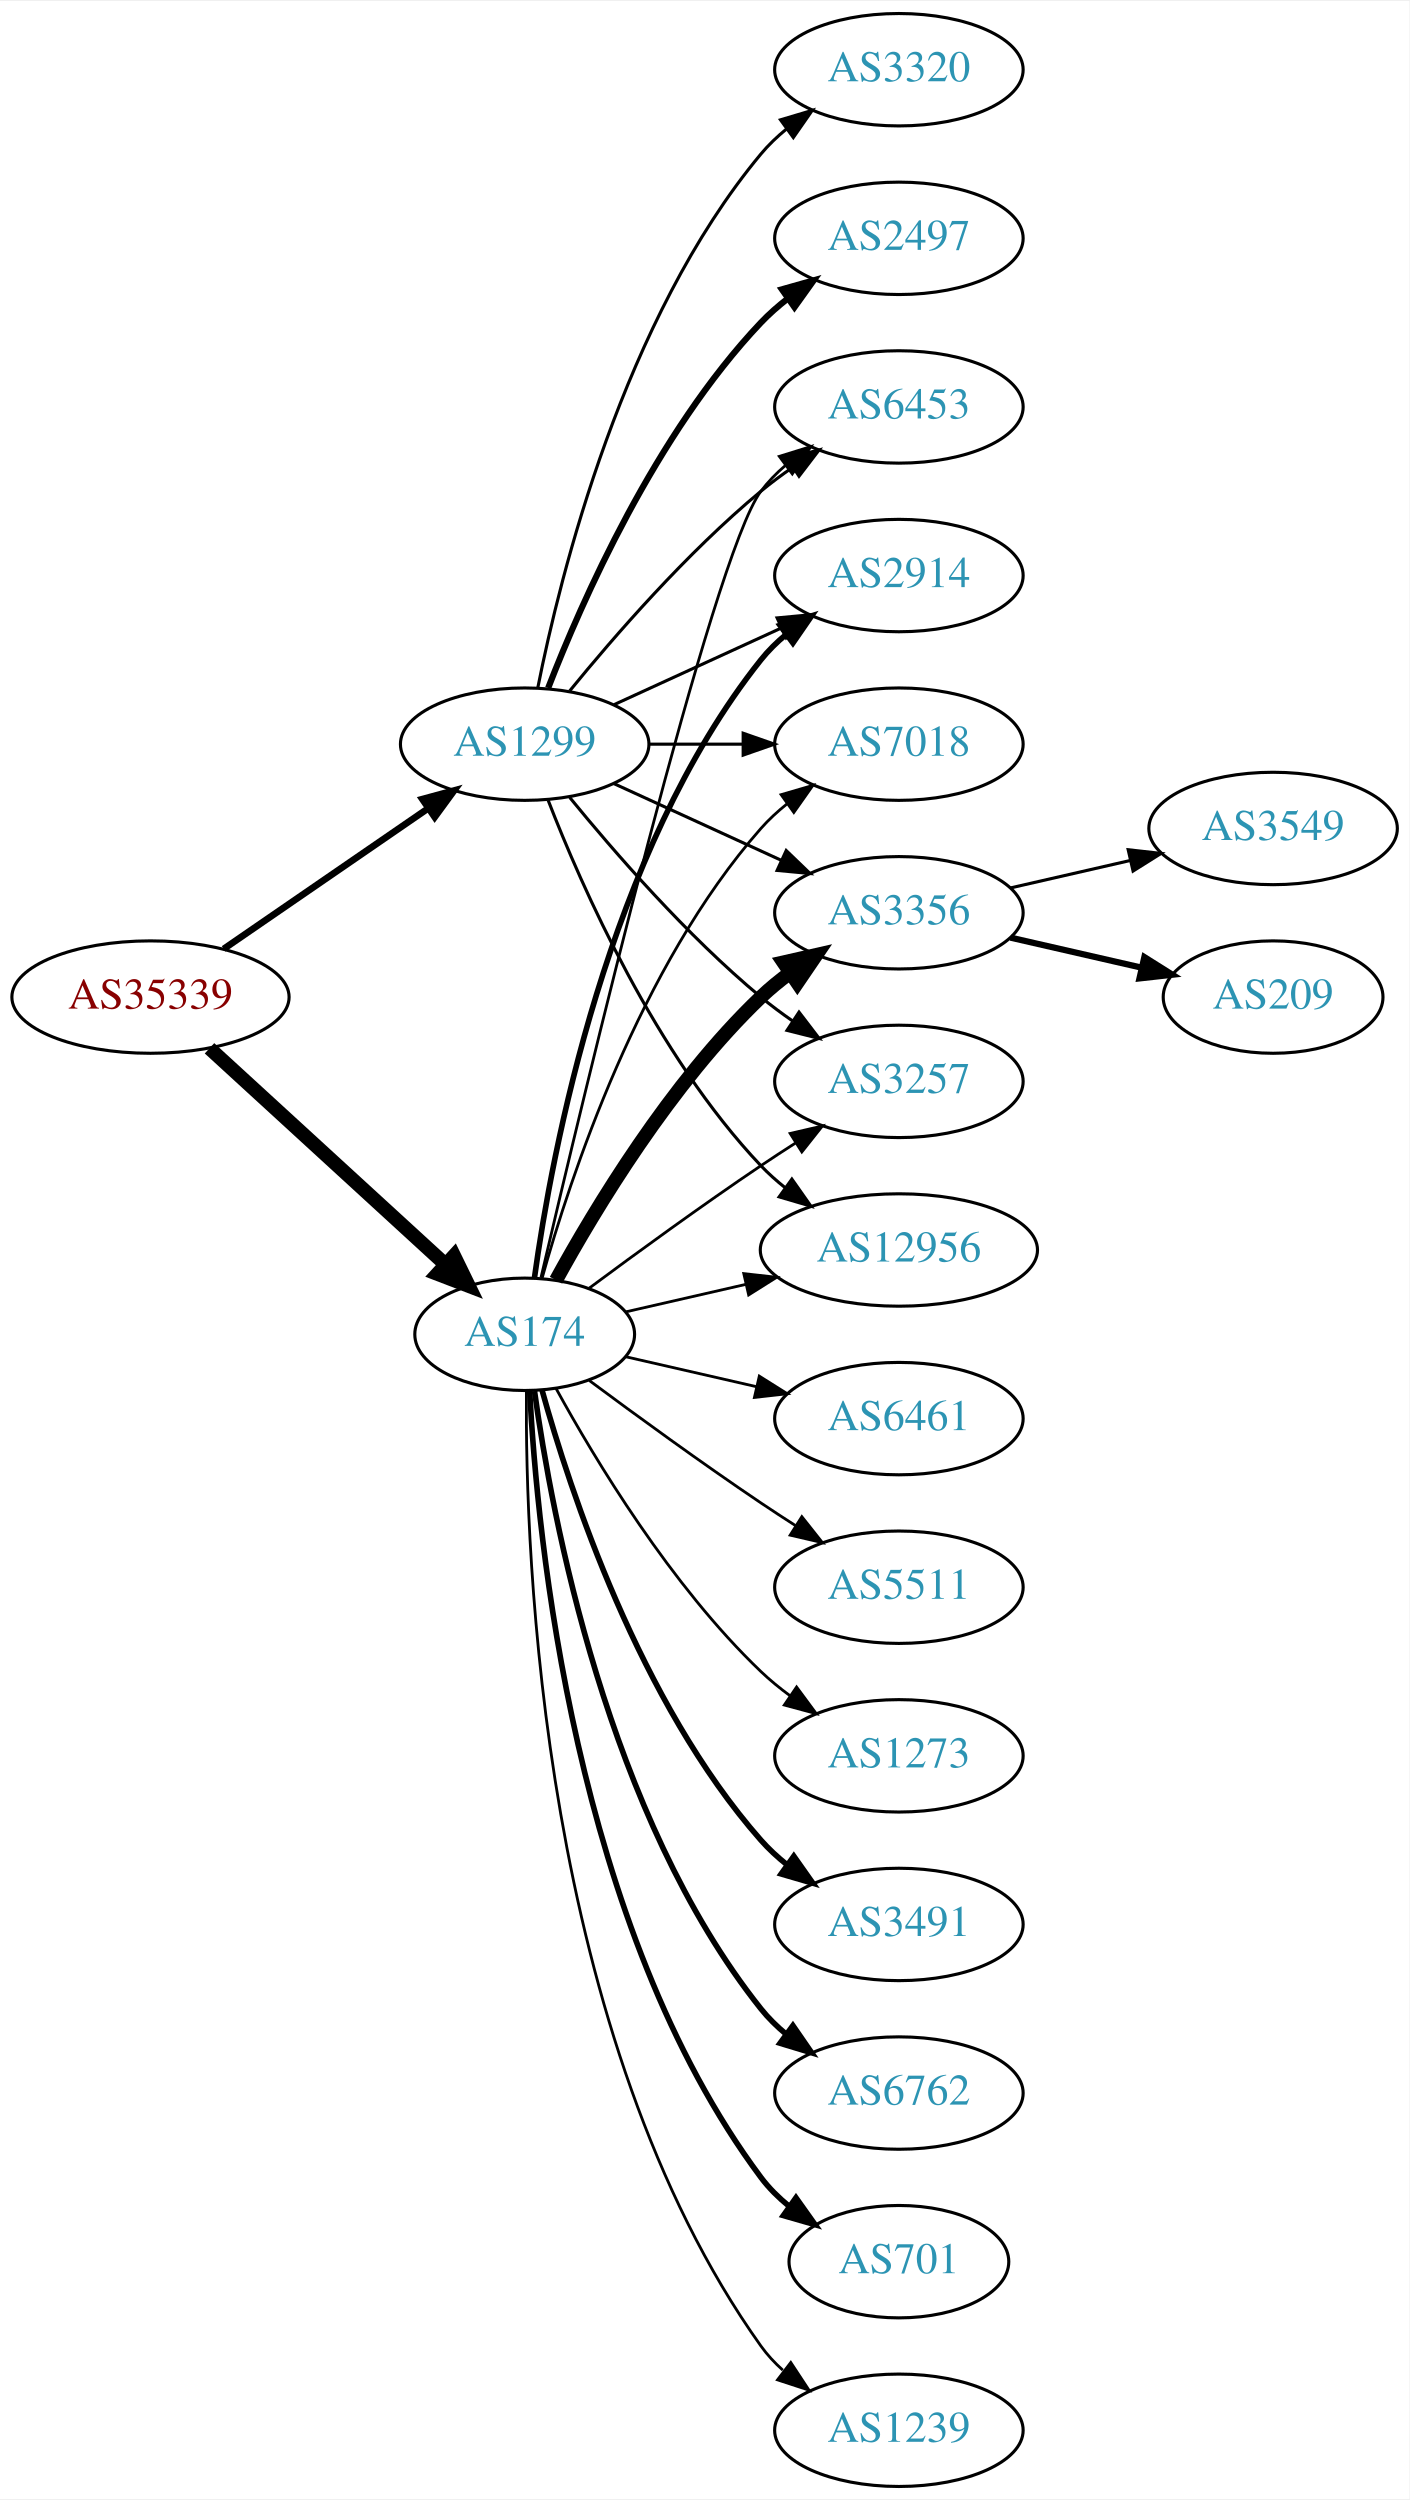
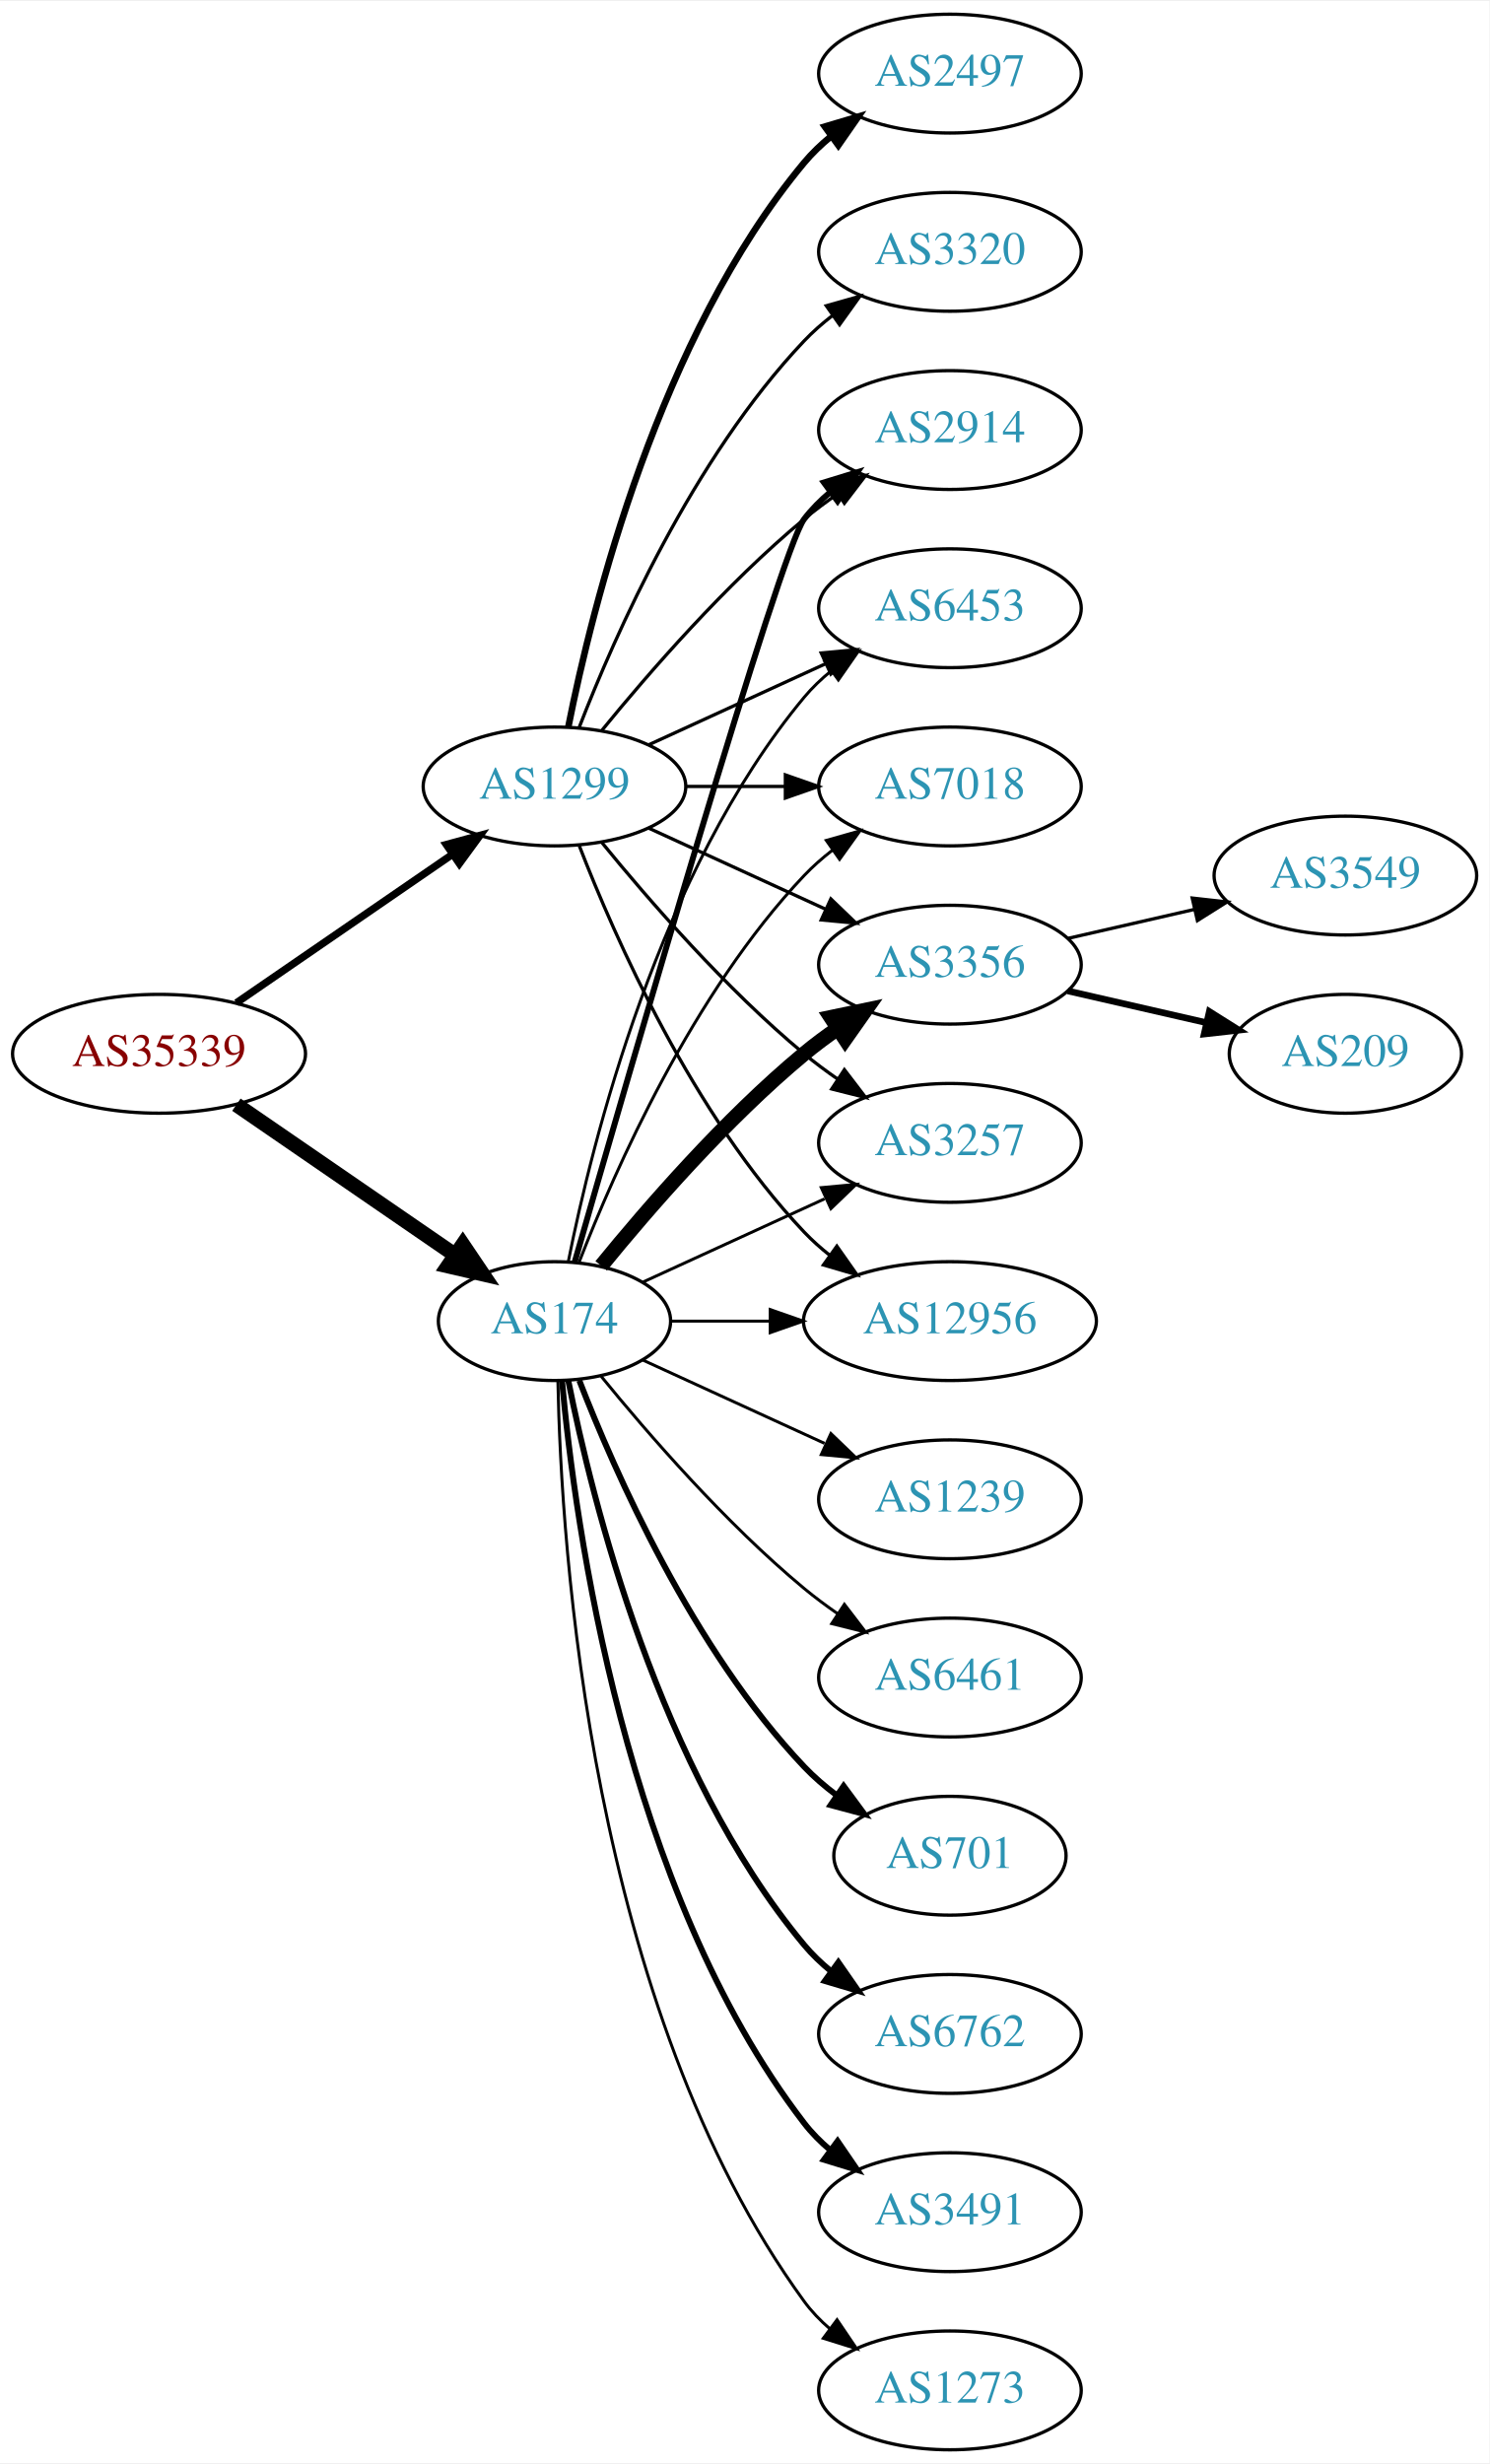
- <svg xmlns="http://www.w3.org/2000/svg" xmlns:xlink="http://www.w3.org/1999/xlink" width="451pt" height="800pt" viewBox="0.00 0.00 451.37 800.00">
-   <g id="graph0" class="graph" transform="scale(1 1) rotate(0) translate(4 796)">
-     <polygon fill="white" stroke="none" points="-4,4 -4,-796 447.37,-796 447.37,4 -4,4" />
+ <svg xmlns="http://www.w3.org/2000/svg" xmlns:xlink="http://www.w3.org/1999/xlink" width="451pt" height="746pt" viewBox="0.00 0.00 451.37 746.00">
+   <g id="graph0" class="graph" transform="scale(1 1) rotate(0) translate(4 742)">
+     <polygon fill="white" stroke="none" points="-4,4 -4,-742 447.37,-742 447.37,4 -4,4" />
    <g id="node1" class="node">
      <g id="a_node1">
        <a xlink:href="/asn/35339" xlink:title="AS35339 ~ AtNOC Clemens Zauner e.U. [AT]">
-           <ellipse fill="#ffffff" stroke="black" cx="44.196" cy="-477" rx="44.393" ry="18" />
-           <text text-anchor="middle" x="44.196" y="-473.3" font-family="Times,serif" font-size="14.00" fill="#880000">AS35339</text>
+           <ellipse fill="#ffffff" stroke="black" cx="44.196" cy="-423" rx="44.393" ry="18" />
+           <text text-anchor="middle" x="44.196" y="-419.3" font-family="Times,serif" font-size="14.00" fill="#880000">AS35339</text>
        </a>
      </g>
    </g>
    <g id="node2" class="node">
      <g id="a_node2">
        <a xlink:href="/asn/174" xlink:title="AS174 ~ Cogent Communications [US]">
-           <ellipse fill="#ffffff" stroke="black" cx="164.039" cy="-369" rx="35.194" ry="18" />
-           <text text-anchor="middle" x="164.039" y="-365.3" font-family="Times,serif" font-size="14.00" fill="#2c94b3">AS174</text>
+           <ellipse fill="#ffffff" stroke="black" cx="164.039" cy="-342" rx="35.194" ry="18" />
+           <text text-anchor="middle" x="164.039" y="-338.3" font-family="Times,serif" font-size="14.00" fill="#2c94b3">AS174</text>
        </a>
      </g>
    </g>
    <g id="edge1" class="edge">
-       <path fill="none" stroke="black" stroke-width="4.5" d="M63.094,-460.597C83.252,-442.122 116.129,-411.991 138.632,-391.368" />
-       <polygon fill="black" stroke="black" stroke-width="4.5" points="141.409,-394.164 146.121,-384.504 136.089,-388.358 141.409,-394.164" />
+       <path fill="none" stroke="black" stroke-width="4.5" d="M67.639,-407.574C86.454,-394.641 113.45,-376.085 133.927,-362.01" />
+       <polygon fill="black" stroke="black" stroke-width="4.5" points="136.249,-365.192 142.26,-356.282 131.789,-358.702 136.249,-365.192" />
    </g>
    <g id="node3" class="node">
      <g id="a_node3">
        <a xlink:href="/asn/1299" xlink:title="AS1299 ~ Telia Carrier [EU]">
-           <ellipse fill="#ffffff" stroke="black" cx="164.039" cy="-558" rx="39.794" ry="18" />
-           <text text-anchor="middle" x="164.039" y="-554.3" font-family="Times,serif" font-size="14.00" fill="#2c94b3">AS1299</text>
+           <ellipse fill="#ffffff" stroke="black" cx="164.039" cy="-504" rx="39.794" ry="18" />
+           <text text-anchor="middle" x="164.039" y="-500.3" font-family="Times,serif" font-size="14.00" fill="#2c94b3">AS1299</text>
        </a>
      </g>
    </g>
    <g id="edge2" class="edge">
-       <path fill="none" stroke="black" stroke-width="2.152" d="M67.639,-492.426C86.22,-505.198 112.781,-523.455 133.161,-537.463" />
-       <polygon fill="black" stroke="black" stroke-width="2.152" points="131.251,-540.398 141.475,-543.178 135.216,-534.629 131.251,-540.398" />
+       <path fill="none" stroke="black" stroke-width="2.25" d="M67.639,-438.426C86.22,-451.198 112.781,-469.455 133.161,-483.463" />
+       <polygon fill="black" stroke="black" stroke-width="2.25" points="131.251,-486.398 141.475,-489.178 135.216,-480.629 131.251,-486.398" />
    </g>
    <g id="node4" class="node">
      <g id="a_node4">
-         <a xlink:href="/asn/3356" xlink:title="AS3356 ~ Level 3 Parent, LLC [US]">
-           <ellipse fill="#ffffff" stroke="black" cx="283.881" cy="-504" rx="39.794" ry="18" />
-           <text text-anchor="middle" x="283.881" y="-500.3" font-family="Times,serif" font-size="14.00" fill="#2c94b3">AS3356</text>
+         <a xlink:href="/asn/2914" xlink:title="AS2914 ~ NTT America, Inc. [US]">
+           <ellipse fill="#ffffff" stroke="black" cx="283.881" cy="-612" rx="39.794" ry="18" />
+           <text text-anchor="middle" x="283.881" y="-608.3" font-family="Times,serif" font-size="14.00" fill="#2c94b3">AS2914</text>
        </a>
      </g>
    </g>
    <g id="edge3" class="edge">
-       <path fill="none" stroke="black" stroke-width="4.5" d="M174.065,-386.321C186.548,-409.1 210.837,-449.453 239.685,-477 242.553,-479.739 245.742,-482.347 249.051,-484.785" />
-       <polygon fill="black" stroke="black" stroke-width="4.5" points="246.929,-488.104 257.411,-490.477 251.361,-481.594 246.929,-488.104" />
+       <path fill="none" stroke="black" stroke-width="1.8" d="M170.153,-359.859C185.824,-414.407 232.543,-575.704 239.685,-585 241.975,-587.981 244.695,-590.716 247.639,-593.205" />
+       <polygon fill="black" stroke="black" stroke-width="1.8" points="245.686,-596.113 255.816,-599.218 249.833,-590.473 245.686,-596.113" />
    </g>
    <g id="node5" class="node">
      <g id="a_node5">
-         <a xlink:href="/asn/3257" xlink:title="AS3257 ~ GTT [DE]">
-           <ellipse fill="#ffffff" stroke="black" cx="283.881" cy="-450" rx="39.794" ry="18" />
-           <text text-anchor="middle" x="283.881" y="-446.3" font-family="Times,serif" font-size="14.00" fill="#2c94b3">AS3257</text>
+         <a xlink:href="/asn/1239" xlink:title="AS1239 ~ Sprint [US]">
+           <ellipse fill="#ffffff" stroke="black" cx="283.881" cy="-288" rx="39.794" ry="18" />
+           <text text-anchor="middle" x="283.881" y="-284.3" font-family="Times,serif" font-size="14.00" fill="#2c94b3">AS1239</text>
        </a>
      </g>
    </g>
    <g id="edge4" class="edge">
-       <path fill="none" stroke="black" stroke-width="0.9" d="M184.74,-383.81C199.642,-394.875 220.71,-410.228 239.685,-423 243.234,-425.389 246.984,-427.839 250.733,-430.242" />
-       <polygon fill="black" stroke="black" stroke-width="0.9" points="249.059,-433.325 259.381,-435.712 252.801,-427.409 249.059,-433.325" />
+       <path fill="none" stroke="black" stroke-width="0.9" d="M190.9,-330.149C207.02,-322.762 228.023,-313.138 245.888,-304.952" />
+       <polygon fill="black" stroke="black" stroke-width="0.9" points="247.806,-307.923 255.439,-300.575 244.89,-301.559 247.806,-307.923" />
    </g>
    <g id="node6" class="node">
      <g id="a_node6">
-         <a xlink:href="/asn/3491" xlink:title="AS3491 ~ PCCW Global, Inc. [US]">
-           <ellipse fill="#ffffff" stroke="black" cx="283.881" cy="-180" rx="39.794" ry="18" />
-           <text text-anchor="middle" x="283.881" y="-176.3" font-family="Times,serif" font-size="14.00" fill="#2c94b3">AS3491</text>
+         <a xlink:href="/asn/6453" xlink:title="AS6453 ~ TATA COMMUNICATIONS (AMERICA) INC [US]">
+           <ellipse fill="#ffffff" stroke="black" cx="283.881" cy="-558" rx="39.794" ry="18" />
+           <text text-anchor="middle" x="283.881" y="-554.3" font-family="Times,serif" font-size="14.00" fill="#2c94b3">AS6453</text>
        </a>
      </g>
    </g>
    <g id="edge5" class="edge">
-       <path fill="none" stroke="black" stroke-width="1.8" d="M169.612,-351.054C178.517,-319.005 200.801,-251.158 239.685,-207 242.169,-204.179 245.019,-201.551 248.044,-199.129" />
-       <polygon fill="black" stroke="black" stroke-width="1.8" points="250.23,-201.869 256.334,-193.209 246.162,-196.172 250.23,-201.869" />
+       <path fill="none" stroke="black" stroke-width="0.9" d="M168.237,-360.073C175.401,-396.141 195.675,-478.125 239.685,-531 242.09,-533.889 244.886,-536.563 247.879,-539.013" />
+       <polygon fill="black" stroke="black" stroke-width="0.9" points="245.967,-541.95 256.122,-544.973 250.069,-536.277 245.967,-541.95" />
    </g>
    <g id="node7" class="node">
      <g id="a_node7">
+         <a xlink:href="/asn/6461" xlink:title="AS6461 ~ ZAYO-6461 [US]">
+           <ellipse fill="#ffffff" stroke="black" cx="283.881" cy="-234" rx="39.794" ry="18" />
+           <text text-anchor="middle" x="283.881" y="-230.3" font-family="Times,serif" font-size="14.00" fill="#2c94b3">AS6461</text>
+         </a>
+       </g>
+     </g>
+     <g id="edge6" class="edge">
+       <path fill="none" stroke="black" stroke-width="0.9" d="M178.196,-325.257C192.281,-307.961 215.84,-280.777 239.685,-261 242.901,-258.332 246.402,-255.73 249.972,-253.259" />
+       <polygon fill="black" stroke="black" stroke-width="0.9" points="251.896,-256.183 258.329,-247.764 248.05,-250.334 251.896,-256.183" />
+     </g>
+     <g id="node8" class="node">
+       <g id="a_node8">
+         <a xlink:href="/asn/701" xlink:title="AS701 ~ UUNET [US]">
+           <ellipse fill="#ffffff" stroke="black" cx="283.881" cy="-180" rx="35.194" ry="18" />
+           <text text-anchor="middle" x="283.881" y="-176.3" font-family="Times,serif" font-size="14.00" fill="#2c94b3">AS701</text>
+         </a>
+       </g>
+     </g>
+     <g id="edge7" class="edge">
+       <path fill="none" stroke="black" stroke-width="1.8" d="M171.562,-324.006C182.312,-296.272 205.969,-242.571 239.685,-207 242.628,-203.895 246.001,-200.999 249.537,-198.345" />
+       <polygon fill="black" stroke="black" stroke-width="1.8" points="251.666,-201.129 257.956,-192.603 247.722,-195.346 251.666,-201.129" />
+     </g>
+     <g id="node9" class="node">
+       <g id="a_node9">
+         <a xlink:href="/asn/7018" xlink:title="AS7018 ~ AT&amp;T Services, Inc. [US]">
+           <ellipse fill="#ffffff" stroke="black" cx="283.881" cy="-504" rx="39.794" ry="18" />
+           <text text-anchor="middle" x="283.881" y="-500.3" font-family="Times,serif" font-size="14.00" fill="#2c94b3">AS7018</text>
+         </a>
+       </g>
+     </g>
+     <g id="edge8" class="edge">
+       <path fill="none" stroke="black" stroke-width="0.9" d="M171.562,-359.994C182.312,-387.728 205.969,-441.429 239.685,-477 242.271,-479.728 245.188,-482.294 248.257,-484.677" />
+       <polygon fill="black" stroke="black" stroke-width="0.9" points="246.411,-487.658 256.605,-490.543 250.435,-481.93 246.411,-487.658" />
+     </g>
+     <g id="node10" class="node">
+       <g id="a_node10">
+         <a xlink:href="/asn/3356" xlink:title="AS3356 ~ Level 3 Parent, LLC [US]">
+           <ellipse fill="#ffffff" stroke="black" cx="283.881" cy="-450" rx="39.794" ry="18" />
+           <text text-anchor="middle" x="283.881" y="-446.3" font-family="Times,serif" font-size="14.00" fill="#2c94b3">AS3356</text>
+         </a>
+       </g>
+     </g>
+     <g id="edge9" class="edge">
+       <path fill="none" stroke="black" stroke-width="4.5" d="M178.196,-358.743C192.281,-376.039 215.84,-403.223 239.685,-423 242.901,-425.668 246.402,-428.27 249.972,-430.741" />
+       <polygon fill="black" stroke="black" stroke-width="4.5" points="247.81,-434.032 258.329,-436.236 252.137,-427.452 247.81,-434.032" />
+     </g>
+     <g id="node11" class="node">
+       <g id="a_node11">
        <a xlink:href="/asn/6762" xlink:title="AS6762 ~ TELECOM ITALIA SPARKLE S.p.A. [IT]">
          <ellipse fill="#ffffff" stroke="black" cx="283.881" cy="-126" rx="39.794" ry="18" />
          <text text-anchor="middle" x="283.881" y="-122.3" font-family="Times,serif" font-size="14.00" fill="#2c94b3">AS6762</text>
        </a>
      </g>
    </g>
-     <g id="edge6" class="edge">
-       <path fill="none" stroke="black" stroke-width="1.8" d="M167.178,-350.83C172.678,-311.026 190.504,-214.767 239.685,-153 242.026,-150.06 244.781,-147.351 247.747,-144.879" />
-       <polygon fill="black" stroke="black" stroke-width="1.8" points="249.939,-147.612 255.953,-138.89 245.812,-141.958 249.939,-147.612" />
-     </g>
-     <g id="node8" class="node">
-       <g id="a_node8">
-         <a xlink:href="/asn/701" xlink:title="AS701 ~ UUNET [US]">
-           <ellipse fill="#ffffff" stroke="black" cx="283.881" cy="-72" rx="35.194" ry="18" />
-           <text text-anchor="middle" x="283.881" y="-68.3" font-family="Times,serif" font-size="14.00" fill="#2c94b3">AS701</text>
-         </a>
-       </g>
-     </g>
-     <g id="edge7" class="edge">
-       <path fill="none" stroke="black" stroke-width="1.8" d="M165.63,-350.977C168.007,-304.588 179.925,-179.107 239.685,-99 242.243,-95.571 245.377,-92.474 248.778,-89.705" />
-       <polygon fill="black" stroke="black" stroke-width="1.8" points="250.916,-92.479 257.051,-83.841 246.868,-86.769 250.916,-92.479" />
-     </g>
-     <g id="node9" class="node">
-       <g id="a_node9">
-         <a xlink:href="/asn/12956" xlink:title="AS12956 ~ TELXIUS [ES]">
-           <ellipse fill="#ffffff" stroke="black" cx="283.881" cy="-396" rx="44.393" ry="18" />
-           <text text-anchor="middle" x="283.881" y="-392.3" font-family="Times,serif" font-size="14.00" fill="#2c94b3">AS12956</text>
-         </a>
-       </g>
-     </g>
-     <g id="edge8" class="edge">
-       <path fill="none" stroke="black" stroke-width="0.9" d="M196.309,-376.165C208.154,-378.879 221.928,-382.034 234.957,-385.02" />
-       <polygon fill="black" stroke="black" stroke-width="0.9" points="234.203,-388.437 244.732,-387.259 235.766,-381.614 234.203,-388.437" />
-     </g>
-     <g id="node10" class="node">
-       <g id="a_node10">
-         <a xlink:href="/asn/6453" xlink:title="AS6453 ~ TATA COMMUNICATIONS (AMERICA) INC [US]">
-           <ellipse fill="#ffffff" stroke="black" cx="283.881" cy="-666" rx="39.794" ry="18" />
-           <text text-anchor="middle" x="283.881" y="-662.3" font-family="Times,serif" font-size="14.00" fill="#2c94b3">AS6453</text>
-         </a>
-       </g>
-     </g>
-     <g id="edge9" class="edge">
-       <path fill="none" stroke="black" stroke-width="0.9" d="M169.244,-387.133C182.613,-444.299 224.163,-618.194 239.685,-639 241.933,-642.013 244.624,-644.769 247.551,-647.272" />
-       <polygon fill="black" stroke="black" stroke-width="0.9" points="245.582,-650.169 255.702,-653.303 249.746,-644.542 245.582,-650.169" />
-     </g>
-     <g id="node11" class="node">
-       <g id="a_node11">
-         <a xlink:href="/asn/1239" xlink:title="AS1239 ~ Sprint [US]">
-           <ellipse fill="#ffffff" stroke="black" cx="283.881" cy="-18" rx="39.794" ry="18" />
-           <text text-anchor="middle" x="283.881" y="-14.3" font-family="Times,serif" font-size="14.00" fill="#2c94b3">AS1239</text>
-         </a>
-       </g>
-     </g>
    <g id="edge10" class="edge">
-       <path fill="none" stroke="black" stroke-width="0.9" d="M164.587,-350.937C164.168,-298.497 169.322,-143.707 239.685,-45 241.687,-42.191 244.082,-39.612 246.703,-37.257" />
-       <polygon fill="black" stroke="black" stroke-width="0.9" points="249.255,-39.712 255.079,-30.861 245.007,-34.148 249.255,-39.712" />
+       <path fill="none" stroke="black" stroke-width="1.8" d="M168.237,-323.927C175.401,-287.859 195.675,-205.875 239.685,-153 242.09,-150.111 244.886,-147.437 247.879,-144.987" />
+       <polygon fill="black" stroke="black" stroke-width="1.8" points="250.069,-147.723 256.122,-139.027 245.967,-142.05 250.069,-147.723" />
    </g>
    <g id="node12" class="node">
      <g id="a_node12">
-         <a xlink:href="/asn/2914" xlink:title="AS2914 ~ NTT America, Inc. [US]">
-           <ellipse fill="#ffffff" stroke="black" cx="283.881" cy="-612" rx="39.794" ry="18" />
-           <text text-anchor="middle" x="283.881" y="-608.3" font-family="Times,serif" font-size="14.00" fill="#2c94b3">AS2914</text>
+         <a xlink:href="/asn/3257" xlink:title="AS3257 ~ GTT [DE]">
+           <ellipse fill="#ffffff" stroke="black" cx="283.881" cy="-396" rx="39.794" ry="18" />
+           <text text-anchor="middle" x="283.881" y="-392.3" font-family="Times,serif" font-size="14.00" fill="#2c94b3">AS3257</text>
        </a>
      </g>
    </g>
    <g id="edge11" class="edge">
-       <path fill="none" stroke="black" stroke-width="1.8" d="M167.178,-387.17C172.678,-426.974 190.504,-523.233 239.685,-585 242.026,-587.94 244.781,-590.649 247.747,-593.121" />
-       <polygon fill="black" stroke="black" stroke-width="1.8" points="245.812,-596.042 255.953,-599.11 249.939,-590.388 245.812,-596.042" />
+       <path fill="none" stroke="black" stroke-width="0.9" d="M190.9,-353.851C207.02,-361.238 228.023,-370.862 245.888,-379.048" />
+       <polygon fill="black" stroke="black" stroke-width="0.9" points="244.89,-382.441 255.439,-383.425 247.806,-376.077 244.89,-382.441" />
    </g>
    <g id="node13" class="node">
      <g id="a_node13">
-         <a xlink:href="/asn/6461" xlink:title="AS6461 ~ Zayo Bandwidth [US]">
-           <ellipse fill="#ffffff" stroke="black" cx="283.881" cy="-342" rx="39.794" ry="18" />
-           <text text-anchor="middle" x="283.881" y="-338.3" font-family="Times,serif" font-size="14.00" fill="#2c94b3">AS6461</text>
+         <a xlink:href="/asn/12956" xlink:title="AS12956 ~ TELXIUS [ES]">
+           <ellipse fill="#ffffff" stroke="black" cx="283.881" cy="-342" rx="44.393" ry="18" />
+           <text text-anchor="middle" x="283.881" y="-338.3" font-family="Times,serif" font-size="14.00" fill="#2c94b3">AS12956</text>
        </a>
      </g>
    </g>
    <g id="edge12" class="edge">
-       <path fill="none" stroke="black" stroke-width="0.9" d="M196.309,-361.835C209.148,-358.894 224.253,-355.433 238.22,-352.233" />
-       <polygon fill="black" stroke="black" stroke-width="0.9" points="239.175,-355.605 248.141,-349.96 237.612,-348.781 239.175,-355.605" />
+       <path fill="none" stroke="black" stroke-width="0.9" d="M199.44,-342C208.815,-342 219.198,-342 229.365,-342" />
+       <polygon fill="black" stroke="black" stroke-width="0.9" points="229.414,-345.5 239.414,-342 229.414,-338.5 229.414,-345.5" />
    </g>
    <g id="node14" class="node">
      <g id="a_node14">
-         <a xlink:href="/asn/7018" xlink:title="AS7018 ~ AT&amp;T Services, Inc. [US]">
-           <ellipse fill="#ffffff" stroke="black" cx="283.881" cy="-558" rx="39.794" ry="18" />
-           <text text-anchor="middle" x="283.881" y="-554.3" font-family="Times,serif" font-size="14.00" fill="#2c94b3">AS7018</text>
+         <a xlink:href="/asn/3491" xlink:title="AS3491 ~ PCCW Global, Inc. [US]">
+           <ellipse fill="#ffffff" stroke="black" cx="283.881" cy="-72" rx="39.794" ry="18" />
+           <text text-anchor="middle" x="283.881" y="-68.3" font-family="Times,serif" font-size="14.00" fill="#2c94b3">AS3491</text>
        </a>
      </g>
    </g>
    <g id="edge13" class="edge">
-       <path fill="none" stroke="black" stroke-width="0.9" d="M169.612,-386.946C178.517,-418.995 200.801,-486.842 239.685,-531 242.169,-533.821 245.019,-536.449 248.044,-538.871" />
-       <polygon fill="black" stroke="black" stroke-width="0.9" points="246.162,-541.828 256.334,-544.791 250.23,-536.131 246.162,-541.828" />
+       <path fill="none" stroke="black" stroke-width="1.8" d="M166.323,-323.883C170.221,-280.668 185.238,-169.869 239.685,-99 241.975,-96.019 244.695,-93.284 247.639,-90.796" />
+       <polygon fill="black" stroke="black" stroke-width="1.8" points="249.833,-93.527 255.816,-84.782 245.686,-87.888 249.833,-93.527" />
    </g>
    <g id="node15" class="node">
      <g id="a_node15">
-         <a xlink:href="/asn/5511" xlink:title="AS5511 ~ Orange S.A. [FR]">
-           <ellipse fill="#ffffff" stroke="black" cx="283.881" cy="-288" rx="39.794" ry="18" />
-           <text text-anchor="middle" x="283.881" y="-284.3" font-family="Times,serif" font-size="14.00" fill="#2c94b3">AS5511</text>
+         <a xlink:href="/asn/1273" xlink:title="AS1273 ~ Vodafone Group PLC [EU]">
+           <ellipse fill="#ffffff" stroke="black" cx="283.881" cy="-18" rx="39.794" ry="18" />
+           <text text-anchor="middle" x="283.881" y="-14.3" font-family="Times,serif" font-size="14.00" fill="#2c94b3">AS1273</text>
        </a>
      </g>
    </g>
    <g id="edge14" class="edge">
-       <path fill="none" stroke="black" stroke-width="0.9" d="M184.74,-354.19C199.642,-343.125 220.71,-327.772 239.685,-315 243.234,-312.611 246.984,-310.161 250.733,-307.758" />
-       <polygon fill="black" stroke="black" stroke-width="0.9" points="252.801,-310.591 259.381,-302.288 249.059,-304.675 252.801,-310.591" />
-     </g>
-     <g id="node16" class="node">
-       <g id="a_node16">
-         <a xlink:href="/asn/1273" xlink:title="AS1273 ~ Vodafone Group PLC [EU]">
-           <ellipse fill="#ffffff" stroke="black" cx="283.881" cy="-234" rx="39.794" ry="18" />
-           <text text-anchor="middle" x="283.881" y="-230.3" font-family="Times,serif" font-size="14.00" fill="#2c94b3">AS1273</text>
-         </a>
-       </g>
-     </g>
-     <g id="edge15" class="edge">
-       <path fill="none" stroke="black" stroke-width="0.9" d="M174.065,-351.679C186.548,-328.9 210.837,-288.547 239.685,-261 242.553,-258.261 245.742,-255.653 249.051,-253.215" />
-       <polygon fill="black" stroke="black" stroke-width="0.9" points="251.114,-256.044 257.411,-247.523 247.175,-250.258 251.114,-256.044" />
-     </g>
-     <g id="edge25" class="edge">
-       <path fill="none" stroke="black" d="M192.667,-545.339C208.624,-538.027 228.895,-528.739 246.178,-520.819" />
-       <polygon fill="black" stroke="black" points="247.793,-523.929 255.425,-516.581 244.876,-517.565 247.793,-523.929" />
+       <path fill="none" stroke="black" stroke-width="0.9" d="M165.071,-323.663C166.044,-273.921 174.763,-134.194 239.685,-45 241.897,-41.961 244.565,-39.187 247.477,-36.674" />
+       <polygon fill="black" stroke="black" stroke-width="0.9" points="249.672,-39.403 255.608,-30.627 245.495,-33.786 249.672,-39.403" />
+     </g>
+     <g id="edge22" class="edge">
+       <path fill="none" stroke="black" d="M178.458,-521.065C192.572,-538.375 215.987,-565.345 239.685,-585 242.901,-587.668 246.402,-590.27 249.972,-592.741" />
+       <polygon fill="black" stroke="black" points="248.05,-595.666 258.329,-598.236 251.896,-589.817 248.05,-595.666" />
+     </g>
+     <g id="edge20" class="edge">
+       <path fill="none" stroke="black" d="M192.667,-516.661C208.624,-523.973 228.895,-533.261 246.178,-541.181" />
+       <polygon fill="black" stroke="black" points="244.876,-544.435 255.425,-545.419 247.793,-538.071 244.876,-544.435" />
+     </g>
+     <g id="edge19" class="edge">
+       <path fill="none" stroke="black" d="M203.951,-504C213.505,-504 223.854,-504 233.817,-504" />
+       <polygon fill="black" stroke="black" points="234.009,-507.5 244.009,-504 234.009,-500.5 234.009,-507.5" />
+     </g>
+     <g id="edge18" class="edge">
+       <path fill="none" stroke="black" d="M192.667,-491.339C208.624,-484.027 228.895,-474.739 246.178,-466.819" />
+       <polygon fill="black" stroke="black" points="247.793,-469.929 255.425,-462.581 244.876,-463.565 247.793,-469.929" />
    </g>
    <g id="edge21" class="edge">
-       <path fill="none" stroke="black" d="M178.458,-540.935C192.572,-523.625 215.987,-496.655 239.685,-477 242.901,-474.332 246.402,-471.73 249.972,-469.259" />
-       <polygon fill="black" stroke="black" points="251.896,-472.183 258.329,-463.764 248.05,-466.334 251.896,-472.183" />
-     </g>
-     <g id="edge22" class="edge">
-       <path fill="none" stroke="black" d="M171.562,-540.006C182.312,-512.272 205.969,-458.571 239.685,-423 242.069,-420.485 244.736,-418.107 247.542,-415.883" />
-       <polygon fill="black" stroke="black" points="249.611,-418.707 255.704,-410.039 245.535,-413.015 249.611,-418.707" />
-     </g>
-     <g id="edge23" class="edge">
-       <path fill="none" stroke="black" d="M178.458,-575.065C192.572,-592.375 215.987,-619.345 239.685,-639 242.901,-641.668 246.402,-644.27 249.972,-646.741" />
-       <polygon fill="black" stroke="black" points="248.05,-649.666 258.329,-652.236 251.896,-643.817 248.05,-649.666" />
-     </g>
-     <g id="edge20" class="edge">
-       <path fill="none" stroke="black" d="M192.667,-570.661C208.624,-577.973 228.895,-587.261 246.178,-595.181" />
-       <polygon fill="black" stroke="black" points="244.876,-598.435 255.425,-599.419 247.793,-592.071 244.876,-598.435" />
-     </g>
-     <g id="edge19" class="edge">
-       <path fill="none" stroke="black" d="M203.951,-558C213.505,-558 223.854,-558 233.817,-558" />
-       <polygon fill="black" stroke="black" points="234.009,-561.5 244.009,-558 234.009,-554.5 234.009,-561.5" />
-     </g>
-     <g id="node19" class="node">
-       <g id="a_node19">
+       <path fill="none" stroke="black" d="M178.458,-486.935C192.572,-469.625 215.987,-442.655 239.685,-423 242.901,-420.332 246.402,-417.73 249.972,-415.259" />
+       <polygon fill="black" stroke="black" points="251.896,-418.183 258.329,-409.764 248.05,-412.334 251.896,-418.183" />
+     </g>
+     <g id="edge24" class="edge">
+       <path fill="none" stroke="black" d="M171.562,-486.006C182.312,-458.272 205.969,-404.571 239.685,-369 242.069,-366.485 244.736,-364.107 247.542,-361.883" />
+       <polygon fill="black" stroke="black" points="249.611,-364.707 255.704,-356.039 245.535,-359.015 249.611,-364.707" />
+     </g>
+     <g id="node18" class="node">
+       <g id="a_node18">
        <a xlink:href="/asn/2497" xlink:title="AS2497 ~ Internet Initiative Japan Inc. [JP]">
          <ellipse fill="#ffffff" stroke="black" cx="283.881" cy="-720" rx="39.794" ry="18" />
          <text text-anchor="middle" x="283.881" y="-716.3" font-family="Times,serif" font-size="14.00" fill="#2c94b3">AS2497</text>
        </a>
      </g>
    </g>
-     <g id="edge18" class="edge">
-       <path fill="none" stroke="black" stroke-width="2" d="M171.562,-575.994C182.312,-603.728 205.969,-657.429 239.685,-693 242.271,-695.728 245.188,-698.294 248.257,-700.677" />
-       <polygon fill="black" stroke="black" stroke-width="2" points="246.411,-703.658 256.605,-706.543 250.435,-697.93 246.411,-703.658" />
-     </g>
-     <g id="node20" class="node">
-       <g id="a_node20">
+     <g id="edge17" class="edge">
+       <path fill="none" stroke="black" stroke-width="2" d="M168.237,-522.073C175.401,-558.141 195.675,-640.125 239.685,-693 242.09,-695.889 244.886,-698.563 247.879,-701.013" />
+       <polygon fill="black" stroke="black" stroke-width="2" points="245.967,-703.95 256.122,-706.973 250.069,-698.277 245.967,-703.95" />
+     </g>
+     <g id="node19" class="node">
+       <g id="a_node19">
        <a xlink:href="/asn/3320" xlink:title="AS3320 ~ DTAG [DE]">
-           <ellipse fill="#ffffff" stroke="black" cx="283.881" cy="-774" rx="39.794" ry="18" />
-           <text text-anchor="middle" x="283.881" y="-770.3" font-family="Times,serif" font-size="14.00" fill="#2c94b3">AS3320</text>
-         </a>
-       </g>
-     </g>
-     <g id="edge24" class="edge">
-       <path fill="none" stroke="black" d="M168.237,-576.073C175.401,-612.141 195.675,-694.125 239.685,-747 242.09,-749.889 244.886,-752.563 247.879,-755.013" />
-       <polygon fill="black" stroke="black" points="245.967,-757.95 256.122,-760.973 250.069,-752.277 245.967,-757.95" />
+           <ellipse fill="#ffffff" stroke="black" cx="283.881" cy="-666" rx="39.794" ry="18" />
+           <text text-anchor="middle" x="283.881" y="-662.3" font-family="Times,serif" font-size="14.00" fill="#2c94b3">AS3320</text>
+         </a>
+       </g>
+     </g>
+     <g id="edge23" class="edge">
+       <path fill="none" stroke="black" d="M171.562,-521.994C182.312,-549.728 205.969,-603.429 239.685,-639 242.271,-641.728 245.188,-644.294 248.257,-646.677" />
+       <polygon fill="black" stroke="black" points="246.411,-649.658 256.605,-652.543 250.435,-643.93 246.411,-649.658" />
+     </g>
+     <g id="node16" class="node">
+       <g id="a_node16">
+         <a xlink:href="/asn/3549" xlink:title="AS3549 ~ Level 3 Parent, LLC [US]">
+           <ellipse fill="#ffffff" stroke="black" cx="403.724" cy="-477" rx="39.794" ry="18" />
+           <text text-anchor="middle" x="403.724" y="-473.3" font-family="Times,serif" font-size="14.00" fill="#2c94b3">AS3549</text>
+         </a>
+       </g>
+     </g>
+     <g id="edge15" class="edge">
+       <path fill="none" stroke="black" d="M319.6,-457.955C331.6,-460.704 345.221,-463.825 357.914,-466.733" />
+       <polygon fill="black" stroke="black" points="357.316,-470.187 367.845,-469.009 358.88,-463.364 357.316,-470.187" />
    </g>
    <g id="node17" class="node">
      <g id="a_node17">
-         <a xlink:href="/asn/3549" xlink:title="AS3549 ~ Level 3 Parent, LLC [US]">
-           <ellipse fill="#ffffff" stroke="black" cx="403.724" cy="-531" rx="39.794" ry="18" />
-           <text text-anchor="middle" x="403.724" y="-527.3" font-family="Times,serif" font-size="14.00" fill="#2c94b3">AS3549</text>
+         <a xlink:href="/asn/209" xlink:title="AS209 ~ CenturyLink Communications, LLC [US]">
+           <ellipse fill="#ffffff" stroke="black" cx="403.724" cy="-423" rx="35.194" ry="18" />
+           <text text-anchor="middle" x="403.724" y="-419.3" font-family="Times,serif" font-size="14.00" fill="#2c94b3">AS209</text>
        </a>
      </g>
    </g>
    <g id="edge16" class="edge">
-       <path fill="none" stroke="black" d="M319.6,-511.955C331.6,-514.704 345.221,-517.825 357.914,-520.733" />
-       <polygon fill="black" stroke="black" points="357.316,-524.187 367.845,-523.009 358.88,-517.364 357.316,-524.187" />
-     </g>
-     <g id="node18" class="node">
-       <g id="a_node18">
-         <a xlink:href="/asn/209" xlink:title="AS209 ~ CenturyLink Communications, LLC [US]">
-           <ellipse fill="#ffffff" stroke="black" cx="403.724" cy="-477" rx="35.194" ry="18" />
-           <text text-anchor="middle" x="403.724" y="-473.3" font-family="Times,serif" font-size="14.00" fill="#2c94b3">AS209</text>
-         </a>
-       </g>
-     </g>
-     <g id="edge17" class="edge">
-       <path fill="none" stroke="black" stroke-width="2" d="M319.6,-496.045C332.693,-493.045 347.715,-489.604 361.356,-486.478" />
-       <polygon fill="black" stroke="black" stroke-width="2" points="362.497,-489.807 371.463,-484.162 360.934,-482.984 362.497,-489.807" />
+       <path fill="none" stroke="black" stroke-width="2" d="M319.6,-442.045C332.693,-439.045 347.715,-435.604 361.356,-432.478" />
+       <polygon fill="black" stroke="black" stroke-width="2" points="362.497,-435.807 371.463,-430.162 360.934,-428.984 362.497,-435.807" />
    </g>
  </g>
</svg>
